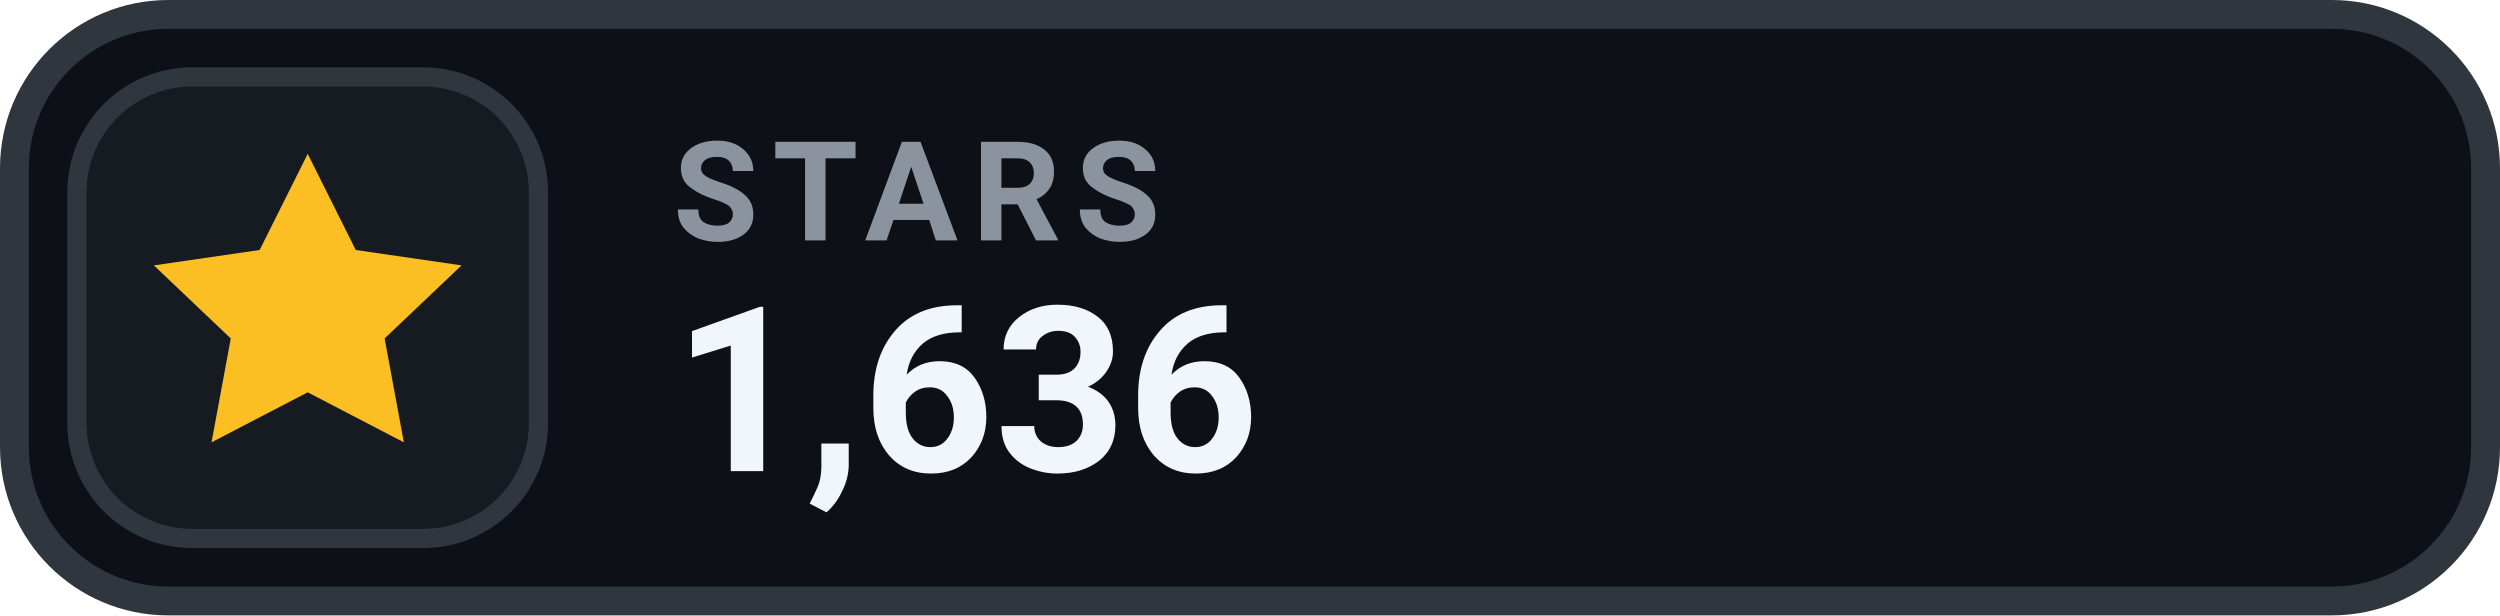
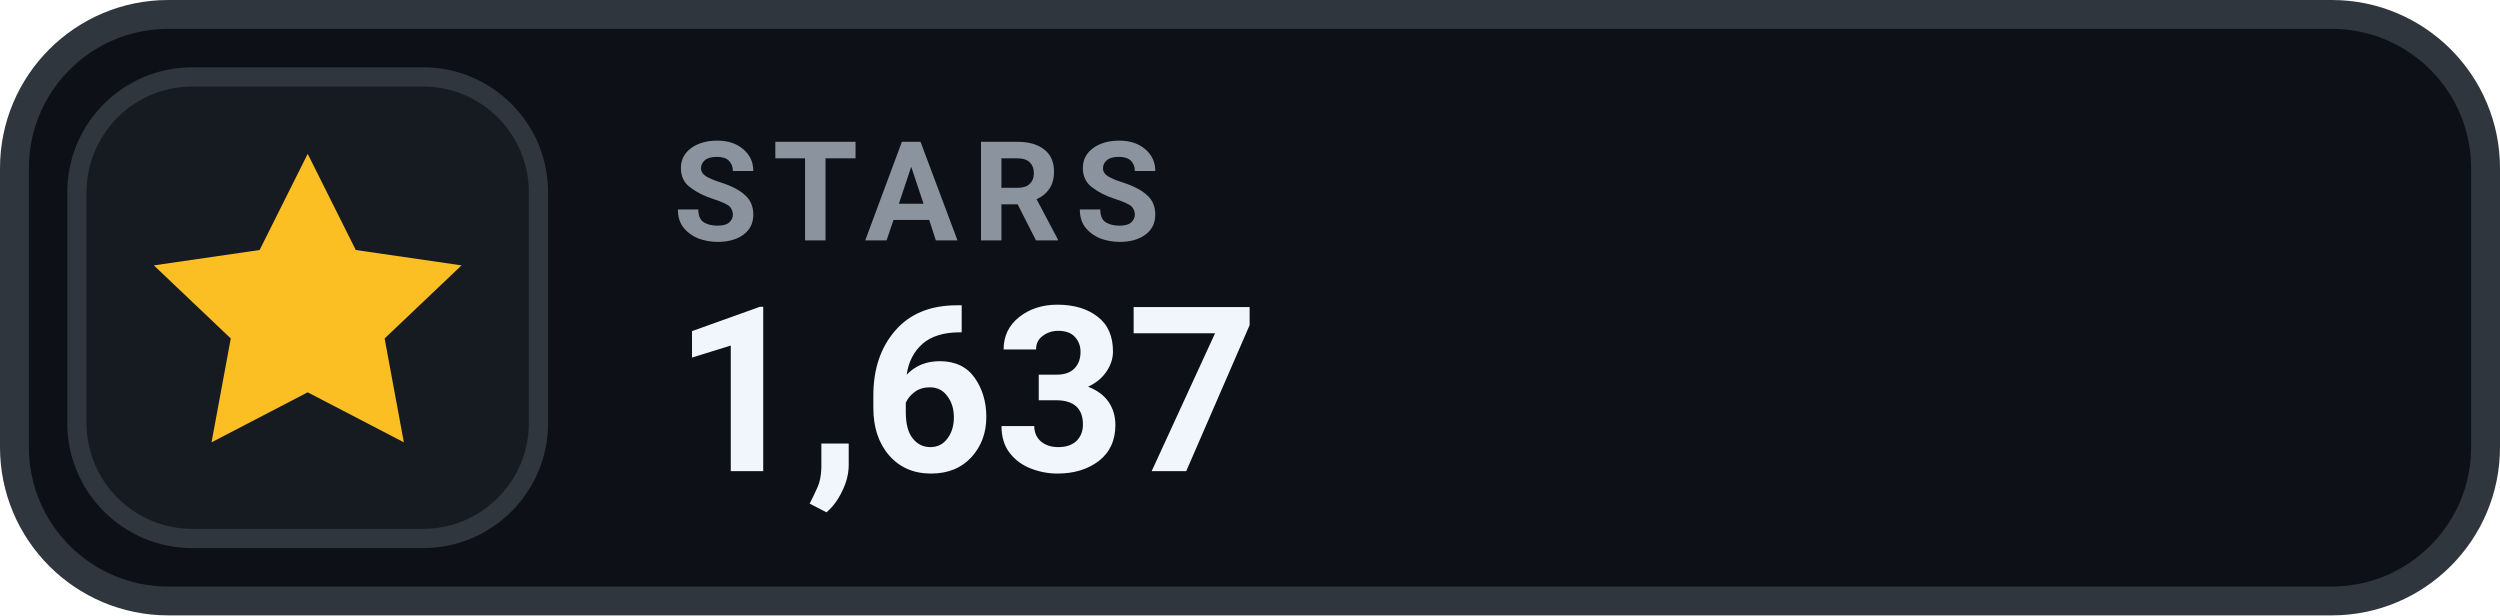
- <svg xmlns="http://www.w3.org/2000/svg" width="130" height="32" viewBox="0 0 130 32" role="img" aria-label="STARS 1,636">
+ <svg xmlns="http://www.w3.org/2000/svg" width="130" height="32" viewBox="0 0 130 32" role="img" aria-label="STARS 1,637">
  <rect x=".75" y=".75" width="128.5" height="30.5" rx="8" fill="#0D1117" stroke="#30363D" stroke-width="1.5" />
  <rect x="4" y="4" width="24" height="24" rx="6" fill="#161B22" stroke="#30363D" stroke-width="1" />
  <g transform="translate(16 16)" style="color:#FBBF24;">
    <path d="M0 -8 l2.5 5 5.5 .8 -4 3.8 1 5.4 -5 -2.6 -5 2.6 1 -5.4 -4 -3.8 5.5 -.8 Z" fill="currentColor" />
  </g>
  <text x="35" y="12.5" fill="#8B949E" font-family="-apple-system,BlinkMacSystemFont,'Segoe UI',Roboto,Helvetica,Arial,sans-serif" font-size="7.2" font-weight="700" letter-spacing=".75">STARS</text>
-   <text x="35" y="24.5" fill="#F0F6FC" font-family="-apple-system,BlinkMacSystemFont,'Segoe UI',Roboto,Helvetica,Arial,sans-serif" font-size="12" font-weight="700">1,636</text>
+   <text x="35" y="24.5" fill="#F0F6FC" font-family="-apple-system,BlinkMacSystemFont,'Segoe UI',Roboto,Helvetica,Arial,sans-serif" font-size="12" font-weight="700">1,637</text>
</svg>
